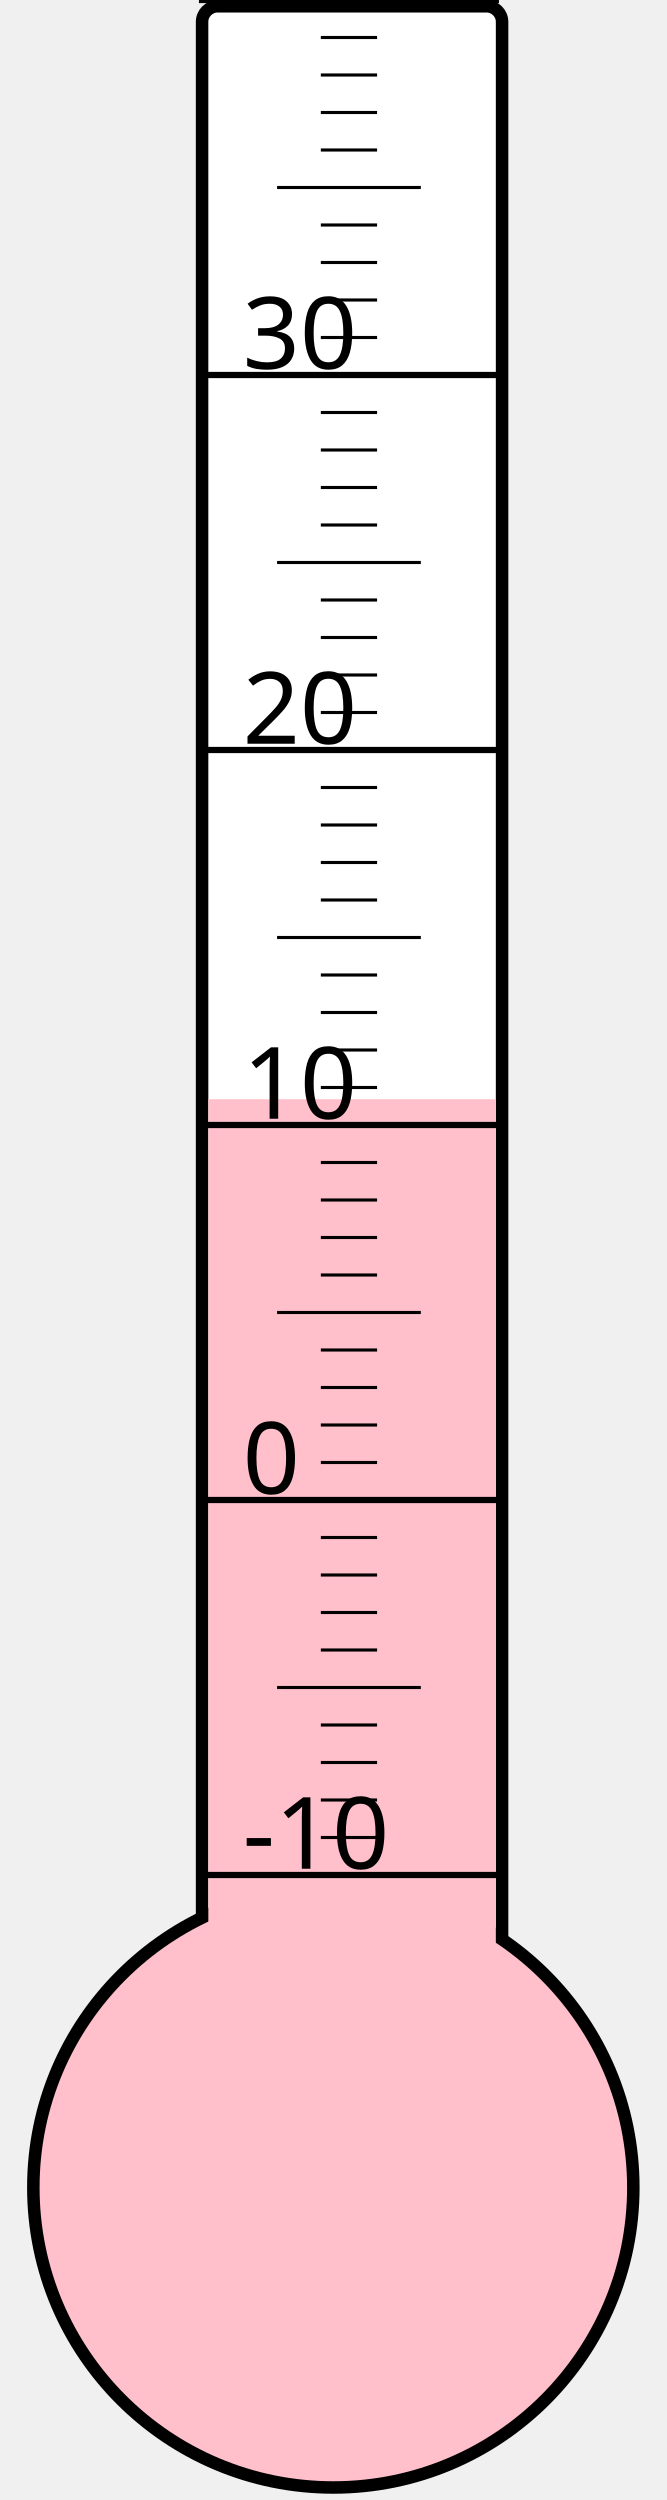
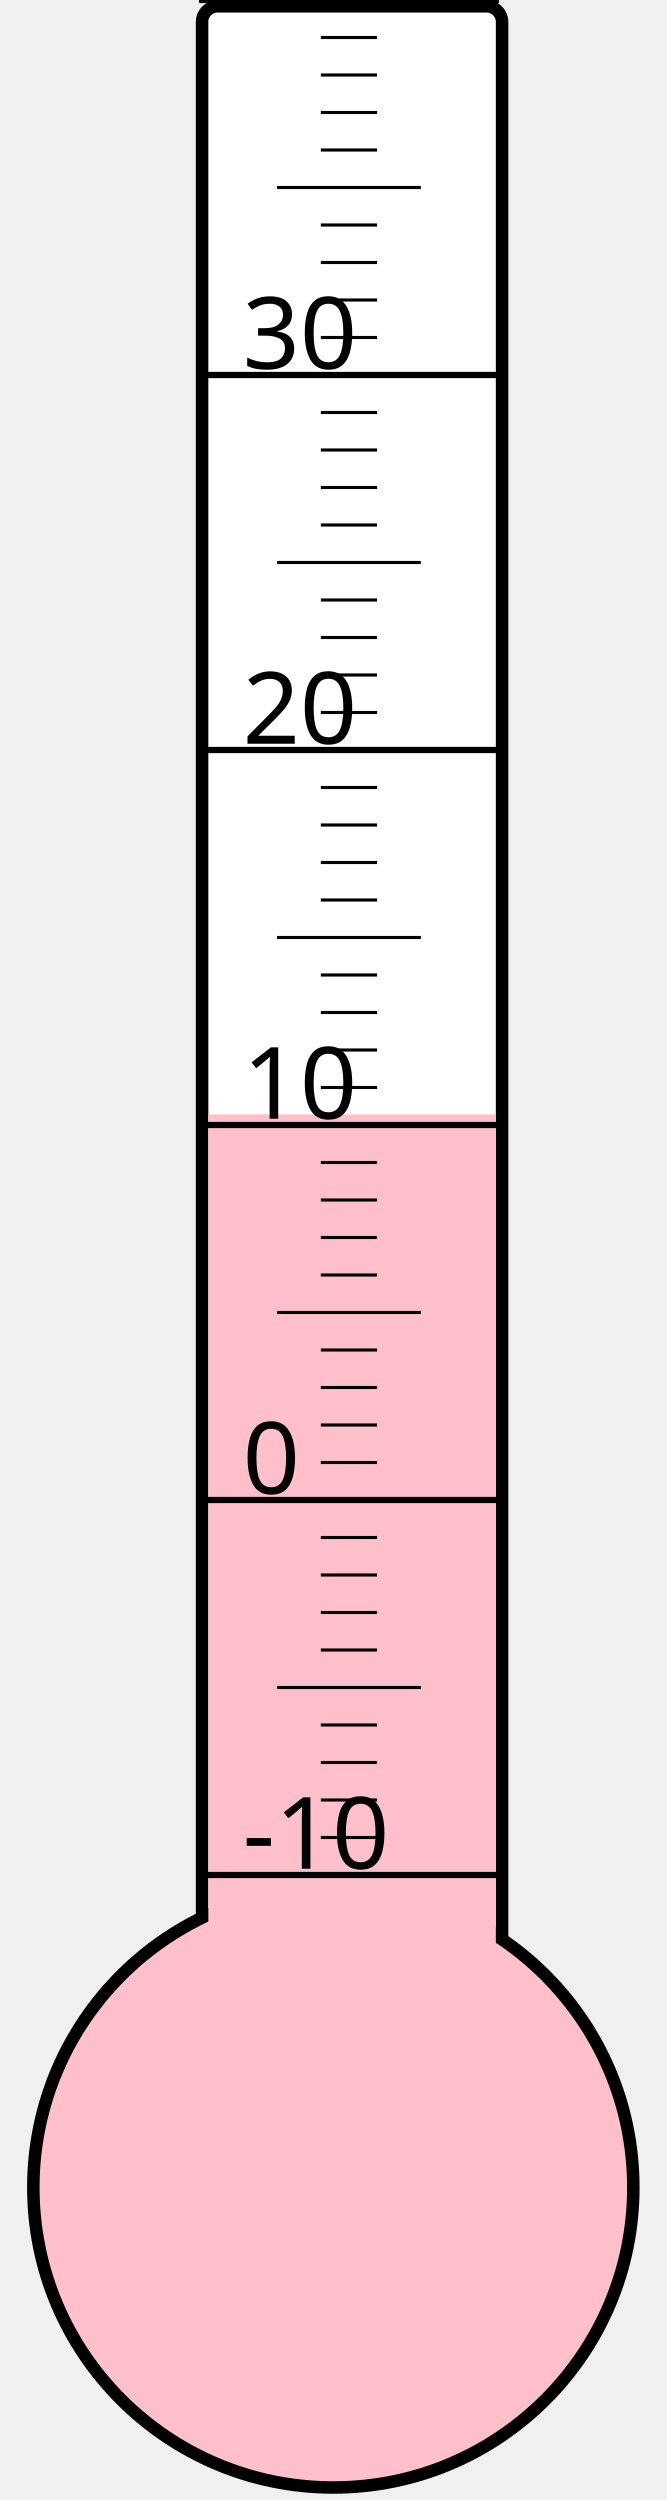
<svg xmlns="http://www.w3.org/2000/svg" width="40px" height="150px" viewBox="0 0 200 800">
  <rect width="200" height="800" x="0" y="0" style="fill: #ffffeb; fill-opacity: 0;" />
  <rect width="96" height="680" x="58" y="2" rx="5" ry="5" style="fill: white; fill-opacity: 1; stroke: black; stroke-width: 4;" />
  <circle cx="100" cy="700" r="96" style="fill: pink; stroke: black; stroke-width: 4;" />
-   <rect width="92" height="348.25" x="60" y="351.75" style="fill: pink; fill-opacity: 1; stroke-width: 0;" />
+   <rect width="92" height="343.375" x="60" y="356.625" style="fill: pink; fill-opacity: 1; stroke-width: 0;" />
  <text x="71" y="598" style="font-family: sans-serif; font-size: 24pt;">-10</text>
  <text x="71" y="478" style="font-family: sans-serif; font-size: 24pt;">0</text>
  <text x="71" y="358" style="font-family: sans-serif; font-size: 24pt;">10</text>
  <text x="71" y="238" style="font-family: sans-serif; font-size: 24pt;">20</text>
  <text x="71" y="118" style="font-family: sans-serif; font-size: 24pt;">30</text>
  <g style="stroke: black;">
    <line x1="57" y1="600" x2="153" y2="600" style="stroke-width: 2;" />
    <line x1="96" y1="588" x2="114" y2="588" style="stroke-width: 1;" />
    <line x1="96" y1="576" x2="114" y2="576" style="stroke-width: 1;" />
    <line x1="96" y1="564" x2="114" y2="564" style="stroke-width: 1;" />
    <line x1="96" y1="552" x2="114" y2="552" style="stroke-width: 1;" />
    <line x1="82" y1="540" x2="128" y2="540" style="stroke-width: 1;" />
    <line x1="96" y1="528" x2="114" y2="528" style="stroke-width: 1;" />
    <line x1="96" y1="516" x2="114" y2="516" style="stroke-width: 1;" />
    <line x1="96" y1="504" x2="114" y2="504" style="stroke-width: 1;" />
    <line x1="96" y1="492" x2="114" y2="492" style="stroke-width: 1;" />
    <line x1="57" y1="480" x2="153" y2="480" style="stroke-width: 2;" />
    <line x1="96" y1="468" x2="114" y2="468" style="stroke-width: 1;" />
    <line x1="96" y1="456" x2="114" y2="456" style="stroke-width: 1;" />
    <line x1="96" y1="444" x2="114" y2="444" style="stroke-width: 1;" />
    <line x1="96" y1="432" x2="114" y2="432" style="stroke-width: 1;" />
    <line x1="82" y1="420" x2="128" y2="420" style="stroke-width: 1;" />
    <line x1="96" y1="408" x2="114" y2="408" style="stroke-width: 1;" />
    <line x1="96" y1="396" x2="114" y2="396" style="stroke-width: 1;" />
    <line x1="96" y1="384" x2="114" y2="384" style="stroke-width: 1;" />
    <line x1="96" y1="372" x2="114" y2="372" style="stroke-width: 1;" />
    <line x1="57" y1="360" x2="153" y2="360" style="stroke-width: 2;" />
    <line x1="96" y1="348" x2="114" y2="348" style="stroke-width: 1;" />
    <line x1="96" y1="336" x2="114" y2="336" style="stroke-width: 1;" />
    <line x1="96" y1="324" x2="114" y2="324" style="stroke-width: 1;" />
    <line x1="96" y1="312" x2="114" y2="312" style="stroke-width: 1;" />
    <line x1="82" y1="300" x2="128" y2="300" style="stroke-width: 1;" />
    <line x1="96" y1="288" x2="114" y2="288" style="stroke-width: 1;" />
    <line x1="96" y1="276" x2="114" y2="276" style="stroke-width: 1;" />
    <line x1="96" y1="264" x2="114" y2="264" style="stroke-width: 1;" />
    <line x1="96" y1="252" x2="114" y2="252" style="stroke-width: 1;" />
    <line x1="57" y1="240" x2="153" y2="240" style="stroke-width: 2;" />
    <line x1="96" y1="228" x2="114" y2="228" style="stroke-width: 1;" />
    <line x1="96" y1="216" x2="114" y2="216" style="stroke-width: 1;" />
    <line x1="96" y1="204" x2="114" y2="204" style="stroke-width: 1;" />
    <line x1="96" y1="192" x2="114" y2="192" style="stroke-width: 1;" />
    <line x1="82" y1="180" x2="128" y2="180" style="stroke-width: 1;" />
    <line x1="96" y1="168" x2="114" y2="168" style="stroke-width: 1;" />
    <line x1="96" y1="156" x2="114" y2="156" style="stroke-width: 1;" />
    <line x1="96" y1="144" x2="114" y2="144" style="stroke-width: 1;" />
    <line x1="96" y1="132" x2="114" y2="132" style="stroke-width: 1;" />
    <line x1="57" y1="120" x2="153" y2="120" style="stroke-width: 2;" />
    <line x1="96" y1="108" x2="114" y2="108" style="stroke-width: 1;" />
    <line x1="96" y1="96" x2="114" y2="96" style="stroke-width: 1;" />
    <line x1="96" y1="84" x2="114" y2="84" style="stroke-width: 1;" />
    <line x1="96" y1="72" x2="114" y2="72" style="stroke-width: 1;" />
    <line x1="82" y1="60" x2="128" y2="60" style="stroke-width: 1;" />
    <line x1="96" y1="48" x2="114" y2="48" style="stroke-width: 1;" />
    <line x1="96" y1="36" x2="114" y2="36" style="stroke-width: 1;" />
    <line x1="96" y1="24" x2="114" y2="24" style="stroke-width: 1;" />
    <line x1="96" y1="12" x2="114" y2="12" style="stroke-width: 1;" />
    <line x1="57" y1="0" x2="153" y2="0" style="stroke-width: 2;" />
  </g>
</svg>
